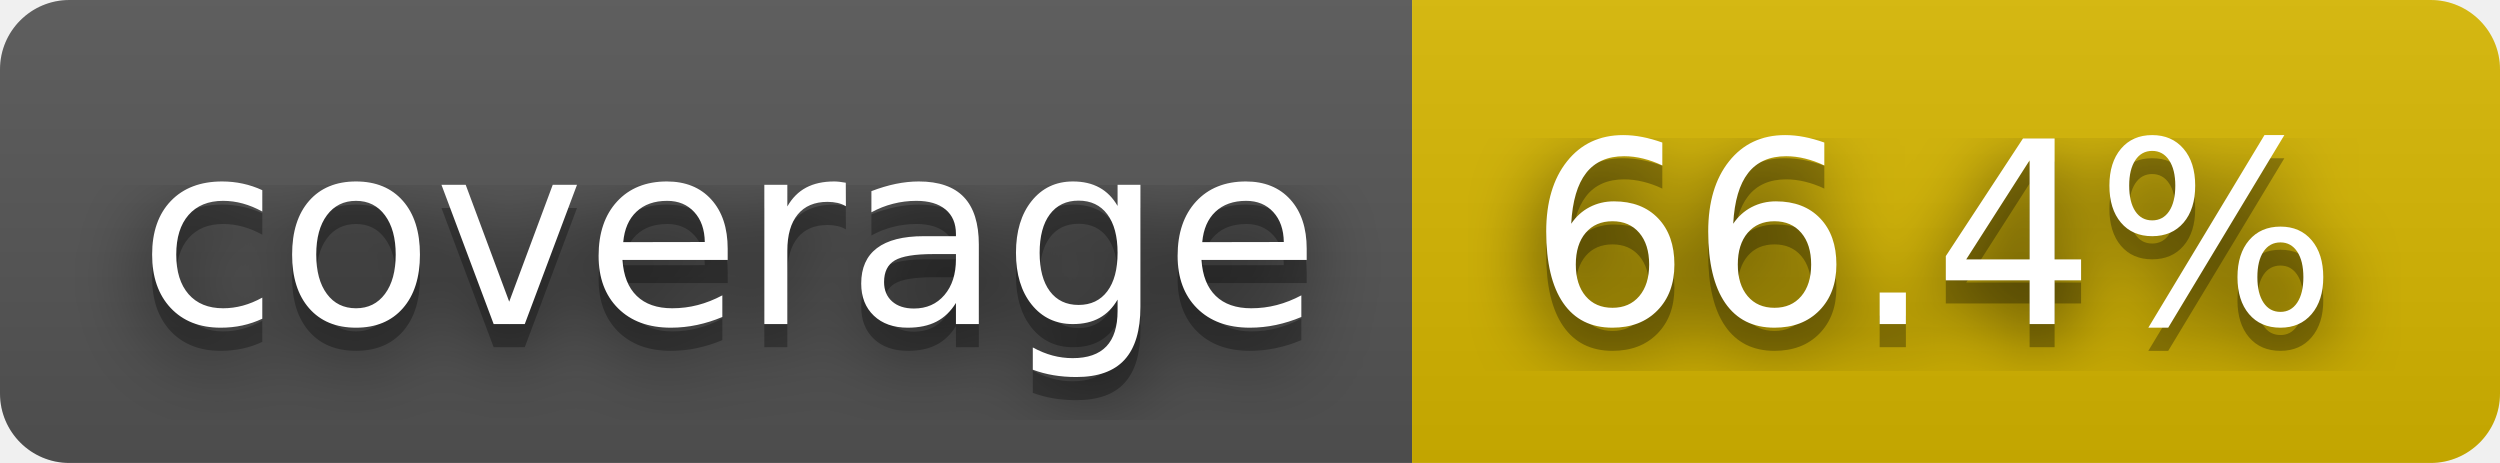
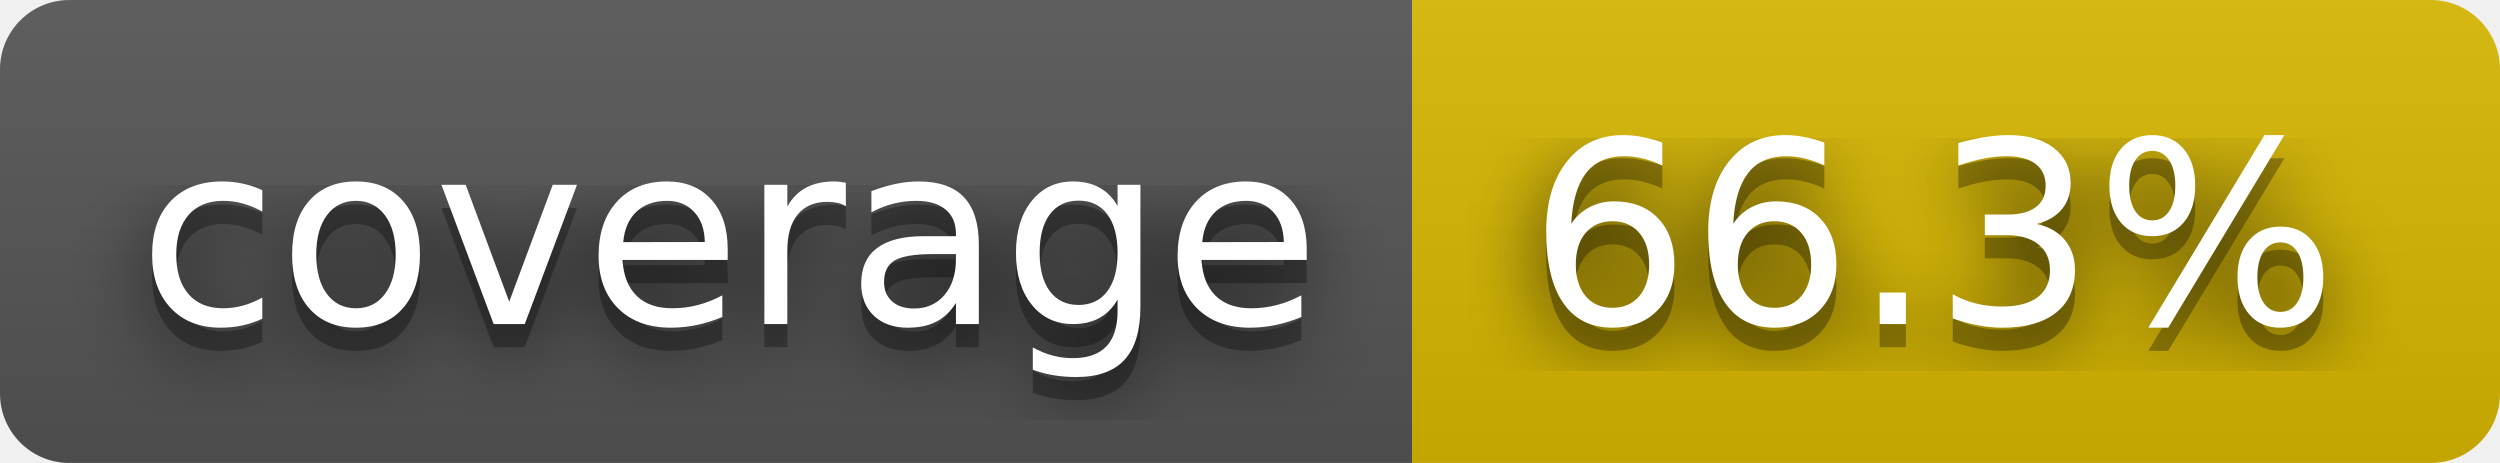
- <svg xmlns="http://www.w3.org/2000/svg" width="108" height="20" role="img" aria-label="coverage: 66.4%">
+ <svg xmlns="http://www.w3.org/2000/svg" width="108" height="20" role="img" aria-label="coverage: 66.3%">
  <filter id="blur">
    <feGaussianBlur stdDeviation="16" />
  </filter>
  <linearGradient id="s" x2="0" y2="100%">
    <stop offset="0" stop-color="#bbb" stop-opacity=".1" />
    <stop offset="1" stop-opacity=".1" />
  </linearGradient>
  <clipPath id="r">
    <rect width="108" height="20" rx="3" />
  </clipPath>
  <g clip-path="url(#r)">
    <rect width="61" height="20" fill="#555" />
    <rect x="61" width="47" height="20" fill="#d8b800" />
    <rect width="108" height="20" fill="url(#s)" />
  </g>
  <g fill="#fff" text-anchor="middle" font-family="Verdana,Geneva,DejaVu Sans,sans-serif" text-rendering="geometricPrecision" font-size="110">
    <g transform="scale(.1)">
      <g aria-hidden="true" fill="#010101">
        <text x="315" y="150" fill-opacity=".8" filter="url(#blur)" textLength="510">coverage</text>
        <text x="315" y="150" fill-opacity=".3" textLength="510">coverage</text>
      </g>
      <text x="315" y="140" textLength="510">coverage</text>
    </g>
    <g transform="scale(.1)">
      <g aria-hidden="true" fill="#010101">
-         <text x="835" y="150" fill-opacity=".8" filter="url(#blur)" textLength="370">66.4%</text>
-         <text x="835" y="150" fill-opacity=".3" textLength="370">66.4%</text>
+         <text x="835" y="150" fill-opacity=".8" filter="url(#blur)" textLength="370">66.3%</text>
+         <text x="835" y="150" fill-opacity=".3" textLength="370">66.3%</text>
      </g>
-       <text x="835" y="140" textLength="370">66.4%</text>
+       <text x="835" y="140" textLength="370">66.3%</text>
    </g>
  </g>
</svg>
